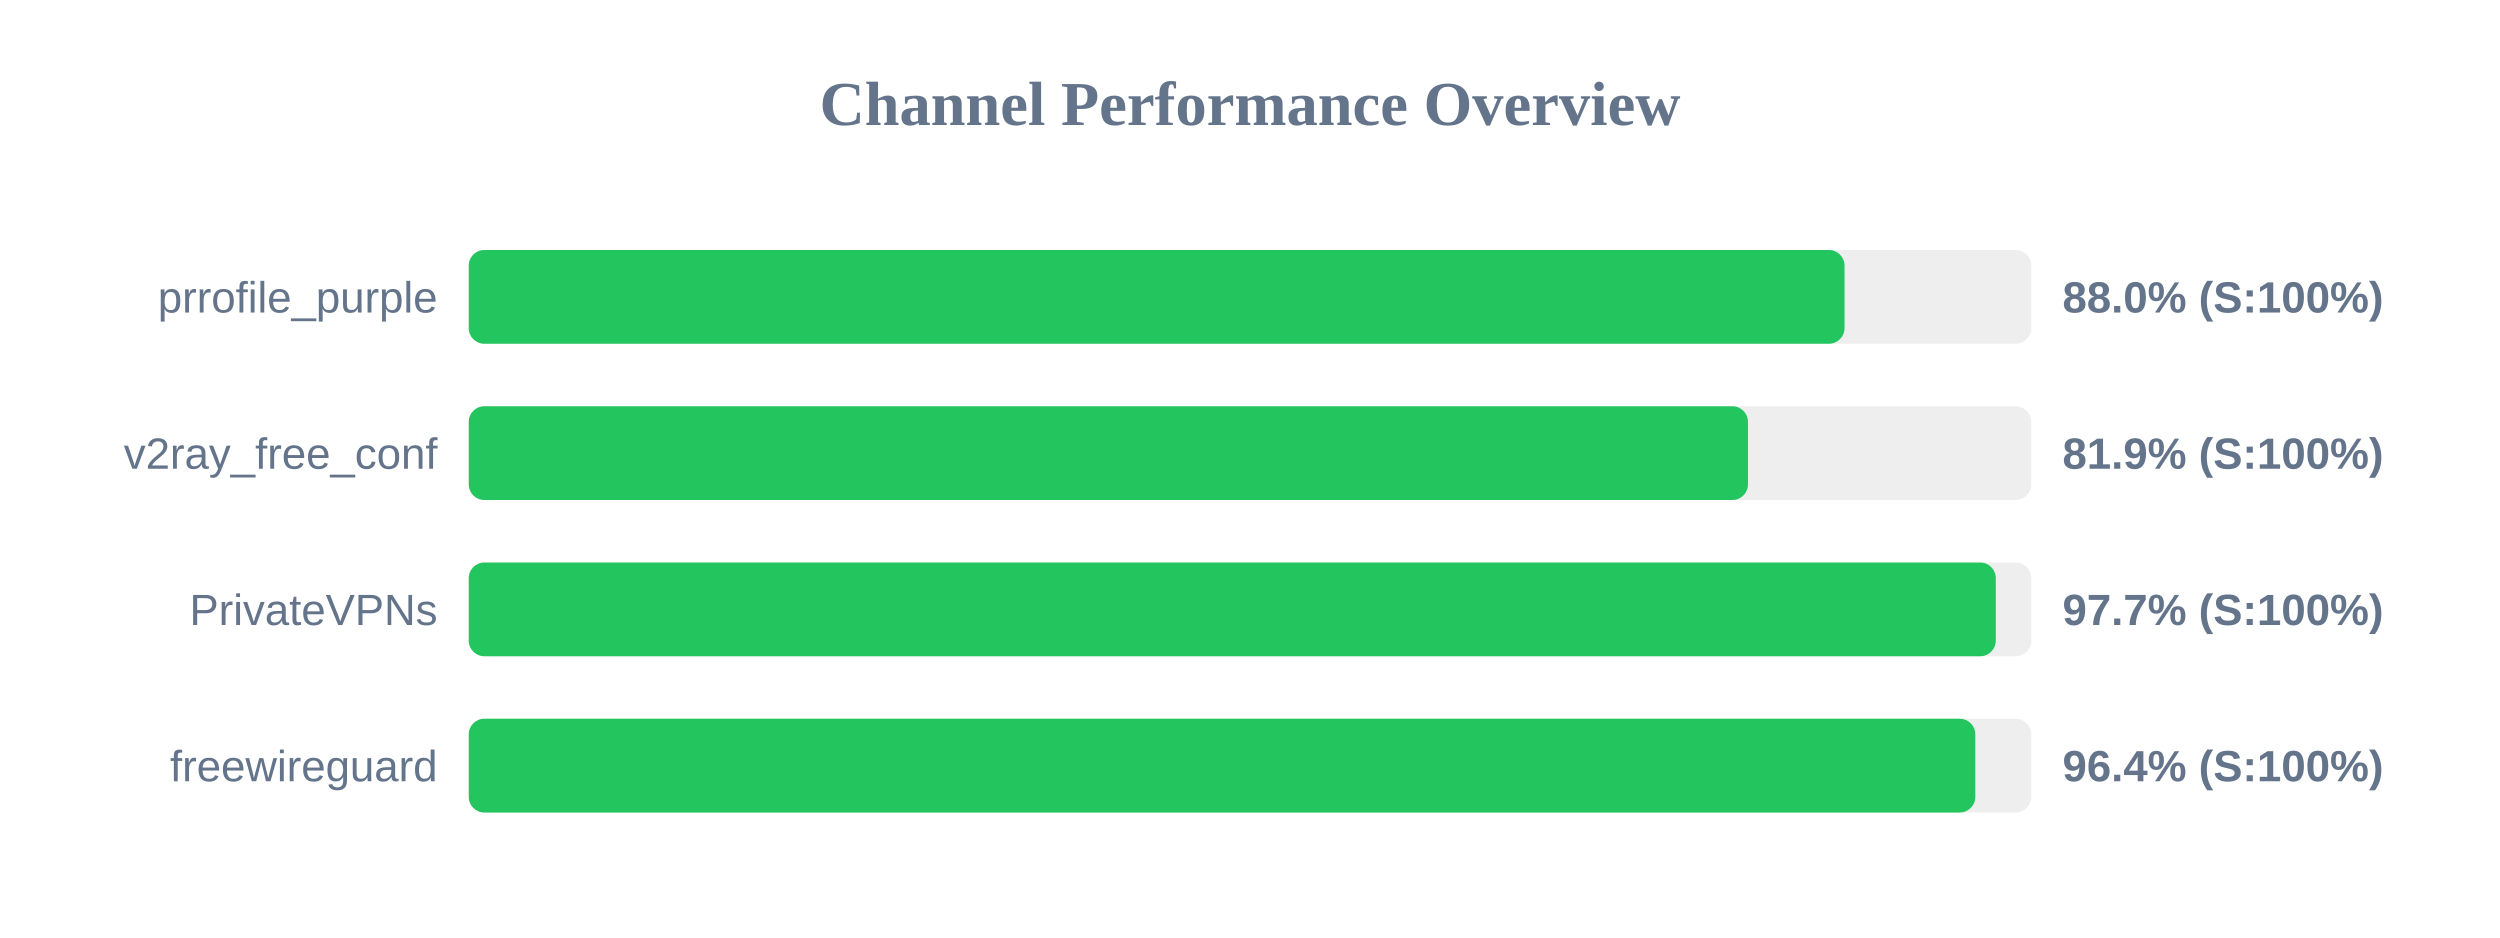
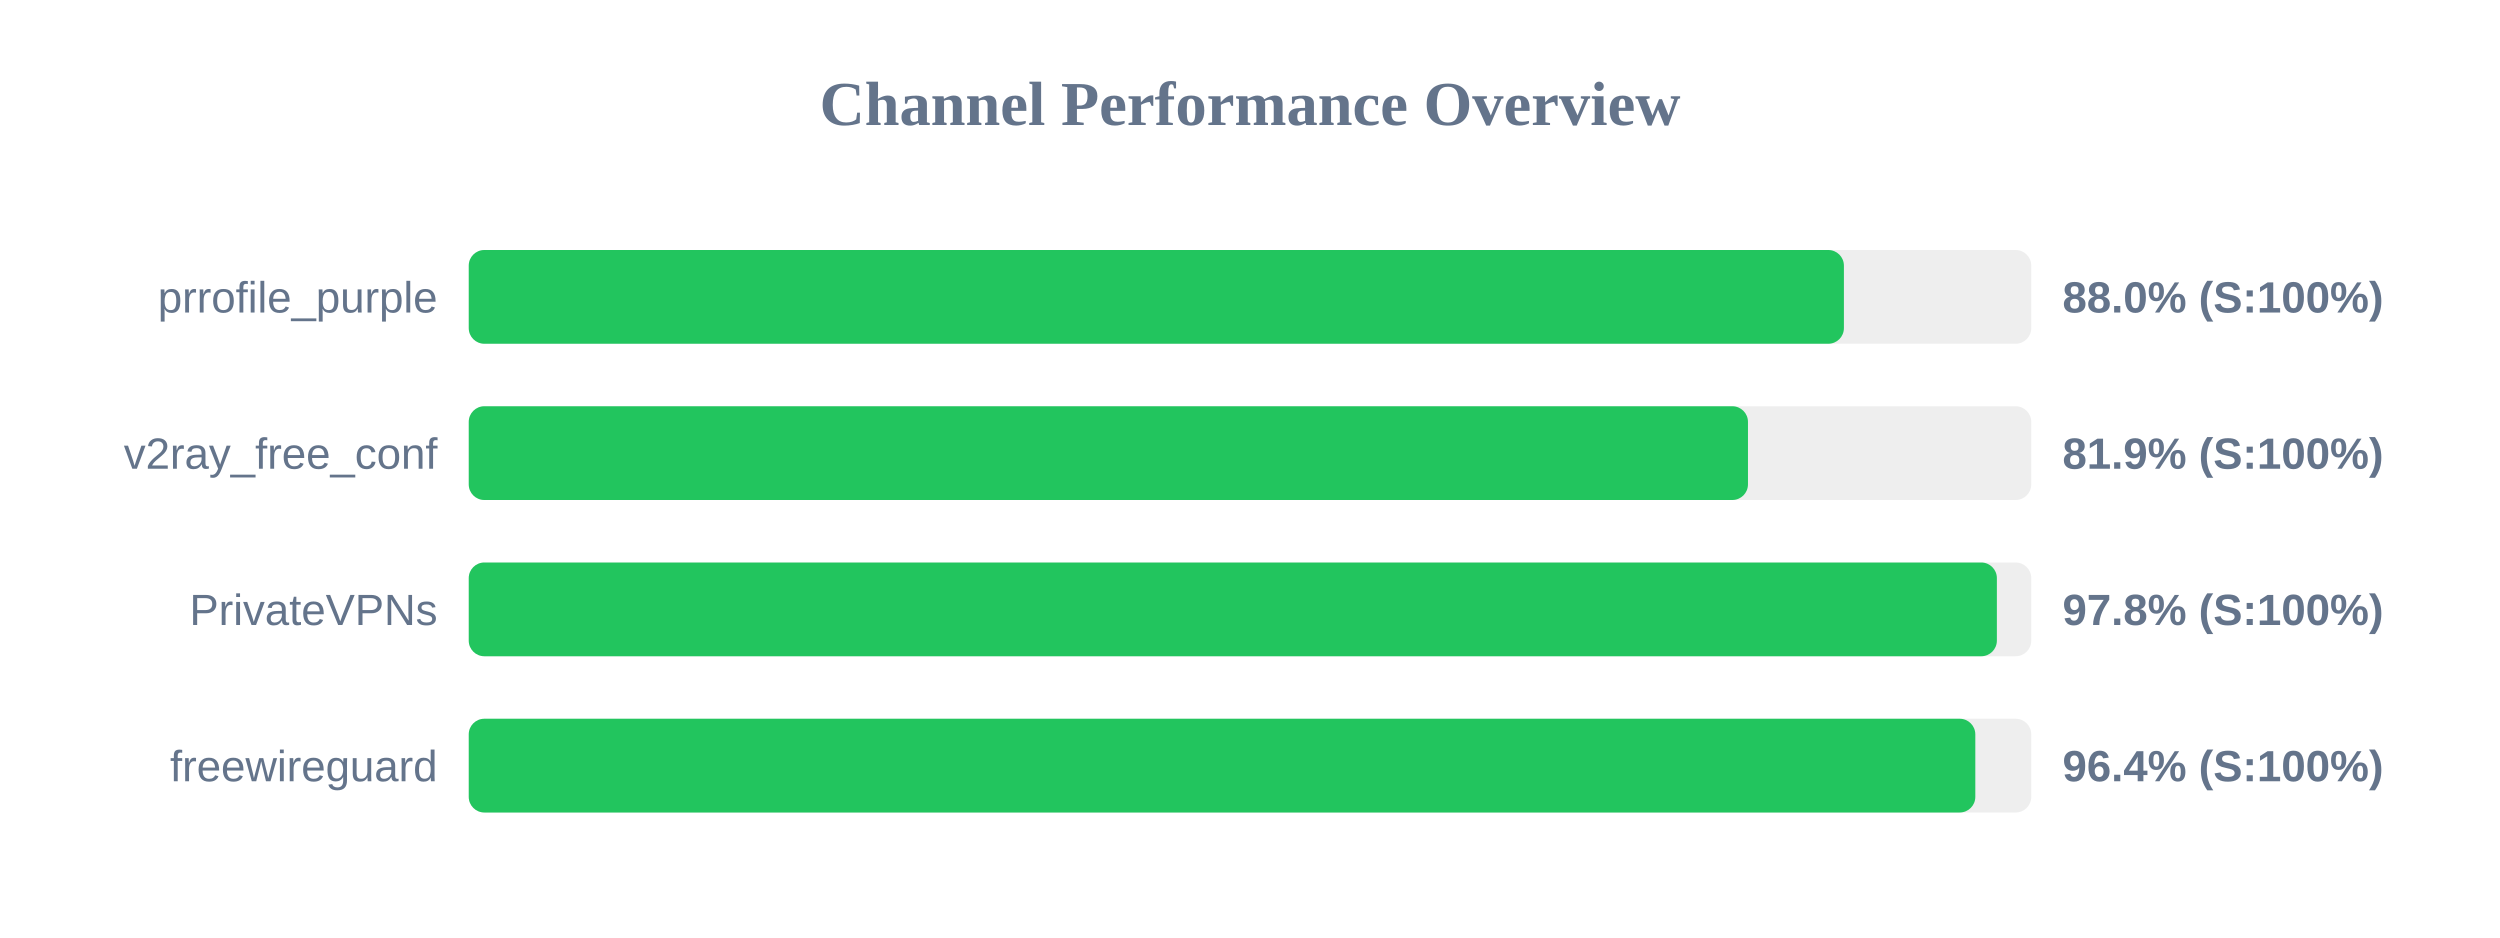
<svg xmlns="http://www.w3.org/2000/svg" width="800" height="300" version="1.1">
  <style>
        .row { font: 14px Arial; fill: #64748b; }
        .score { font: bold 14px Arial; fill: #64748b; }
    </style>
  <text x="400" y="40" text-anchor="middle" font-size="20px" font-weight="bold" fill="#64748b">Channel Performance Overview</text>
  <rect x="150" y="80" width="500" height="30" fill="#eee" rx="5" />
-   <rect x="150" y="80" width="440.25" height="30" fill="#22c55e" rx="5" />
+   <rect x="150" y="80" width="440.05" height="30" fill="#22c55e" rx="5" />
  <text x="140" y="100" text-anchor="end" class="row">prrofile_purple</text>
  <text x="660" y="100" text-anchor="start" class="score">88.0% (S:100%)</text>
  <rect x="150" y="130" width="500" height="30" fill="#eee" rx="5" />
  <rect x="150" y="130" width="409.35" height="30" fill="#22c55e" rx="5" />
  <text x="140" y="150" text-anchor="end" class="row">v2ray_free_conf</text>
  <text x="660" y="150" text-anchor="start" class="score">81.9% (S:100%)</text>
  <rect x="150" y="180" width="500" height="30" fill="#eee" rx="5" />
-   <rect x="150" y="180" width="488.65" height="30" fill="#22c55e" rx="5" />
+   <rect x="150" y="180" width="489.0" height="30" fill="#22c55e" rx="5" />
  <text x="140" y="200" text-anchor="end" class="row">PrivateVPNs</text>
-   <text x="660" y="200" text-anchor="start" class="score">97.7% (S:100%)</text>
+   <text x="660" y="200" text-anchor="start" class="score">97.8% (S:100%)</text>
  <rect x="150" y="230" width="500" height="30" fill="#eee" rx="5" />
  <rect x="150" y="230" width="482.1" height="30" fill="#22c55e" rx="5" />
  <text x="140" y="250" text-anchor="end" class="row">freewireguard</text>
  <text x="660" y="250" text-anchor="start" class="score">96.4% (S:100%)</text>
</svg>
